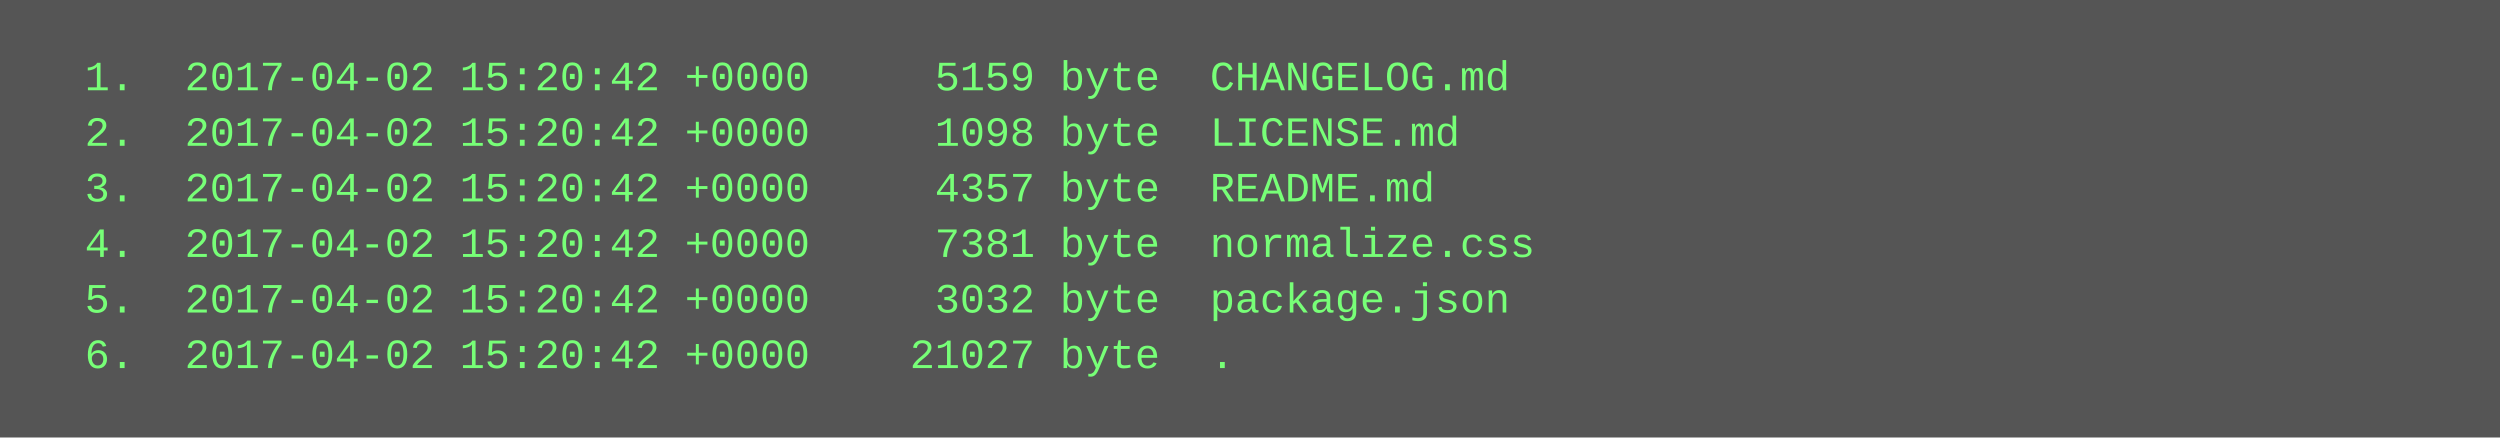
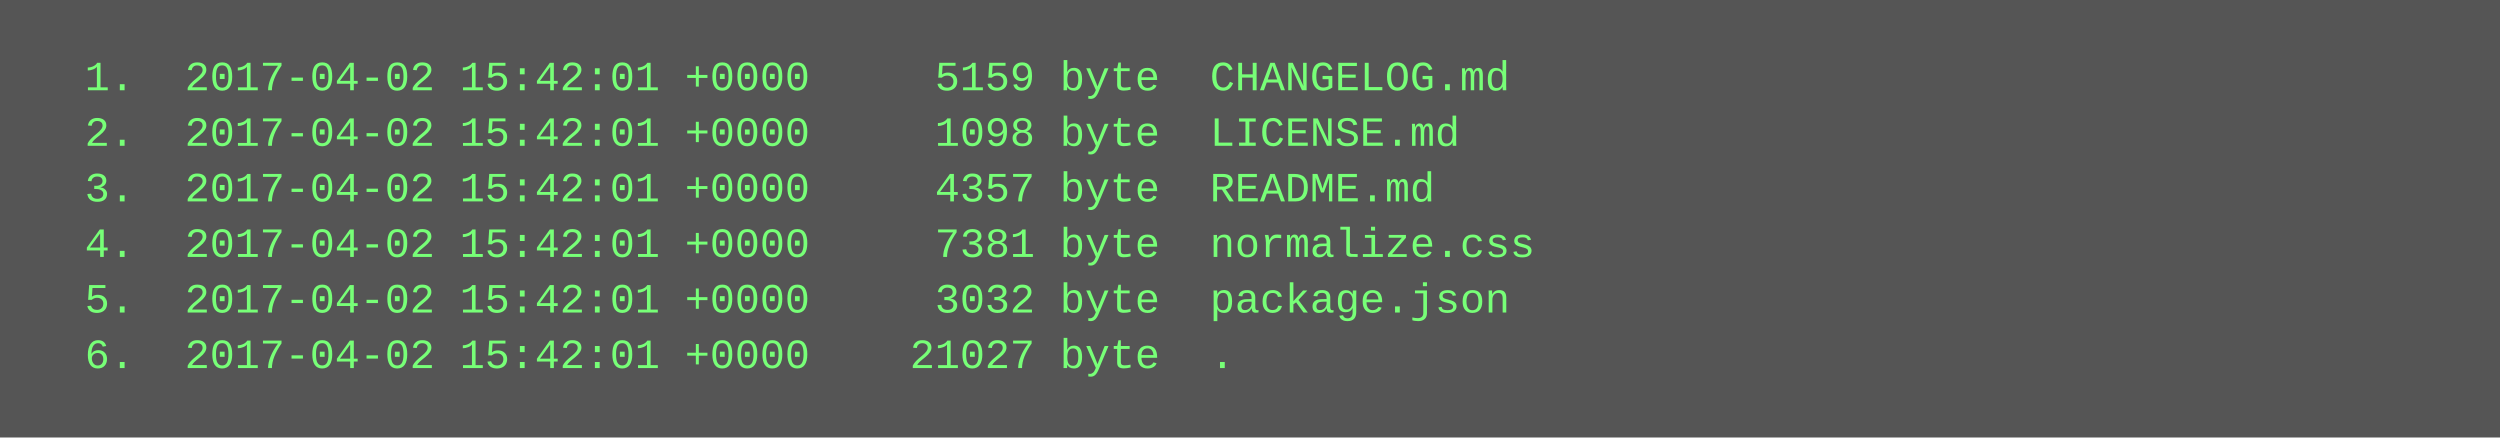
<svg xmlns="http://www.w3.org/2000/svg" height="126" width="720">
  <rect height="126" fill="#555" width="720" />
  <text fill="#7f7" font-family="Courier New" font-size="12" xml:space="preserve">
-     <tspan x="10" y="26">  1.  2017-04-02 15:20:42 +0000     5159 byte  CHANGELOG.md</tspan>
-     <tspan x="10" y="42">  2.  2017-04-02 15:20:42 +0000     1098 byte  LICENSE.md</tspan>
-     <tspan x="10" y="58">  3.  2017-04-02 15:20:42 +0000     4357 byte  README.md</tspan>
-     <tspan x="10" y="74">  4.  2017-04-02 15:20:42 +0000     7381 byte  normalize.css</tspan>
-     <tspan x="10" y="90">  5.  2017-04-02 15:20:42 +0000     3032 byte  package.json</tspan>
-     <tspan x="10" y="106">  6.  2017-04-02 15:20:42 +0000    21027 byte  .</tspan>
+     <tspan x="10" y="26">  1.  2017-04-02 15:42:01 +0000     5159 byte  CHANGELOG.md</tspan>
+     <tspan x="10" y="42">  2.  2017-04-02 15:42:01 +0000     1098 byte  LICENSE.md</tspan>
+     <tspan x="10" y="58">  3.  2017-04-02 15:42:01 +0000     4357 byte  README.md</tspan>
+     <tspan x="10" y="74">  4.  2017-04-02 15:42:01 +0000     7381 byte  normalize.css</tspan>
+     <tspan x="10" y="90">  5.  2017-04-02 15:42:01 +0000     3032 byte  package.json</tspan>
+     <tspan x="10" y="106">  6.  2017-04-02 15:42:01 +0000    21027 byte  .</tspan>
  </text>
</svg>
